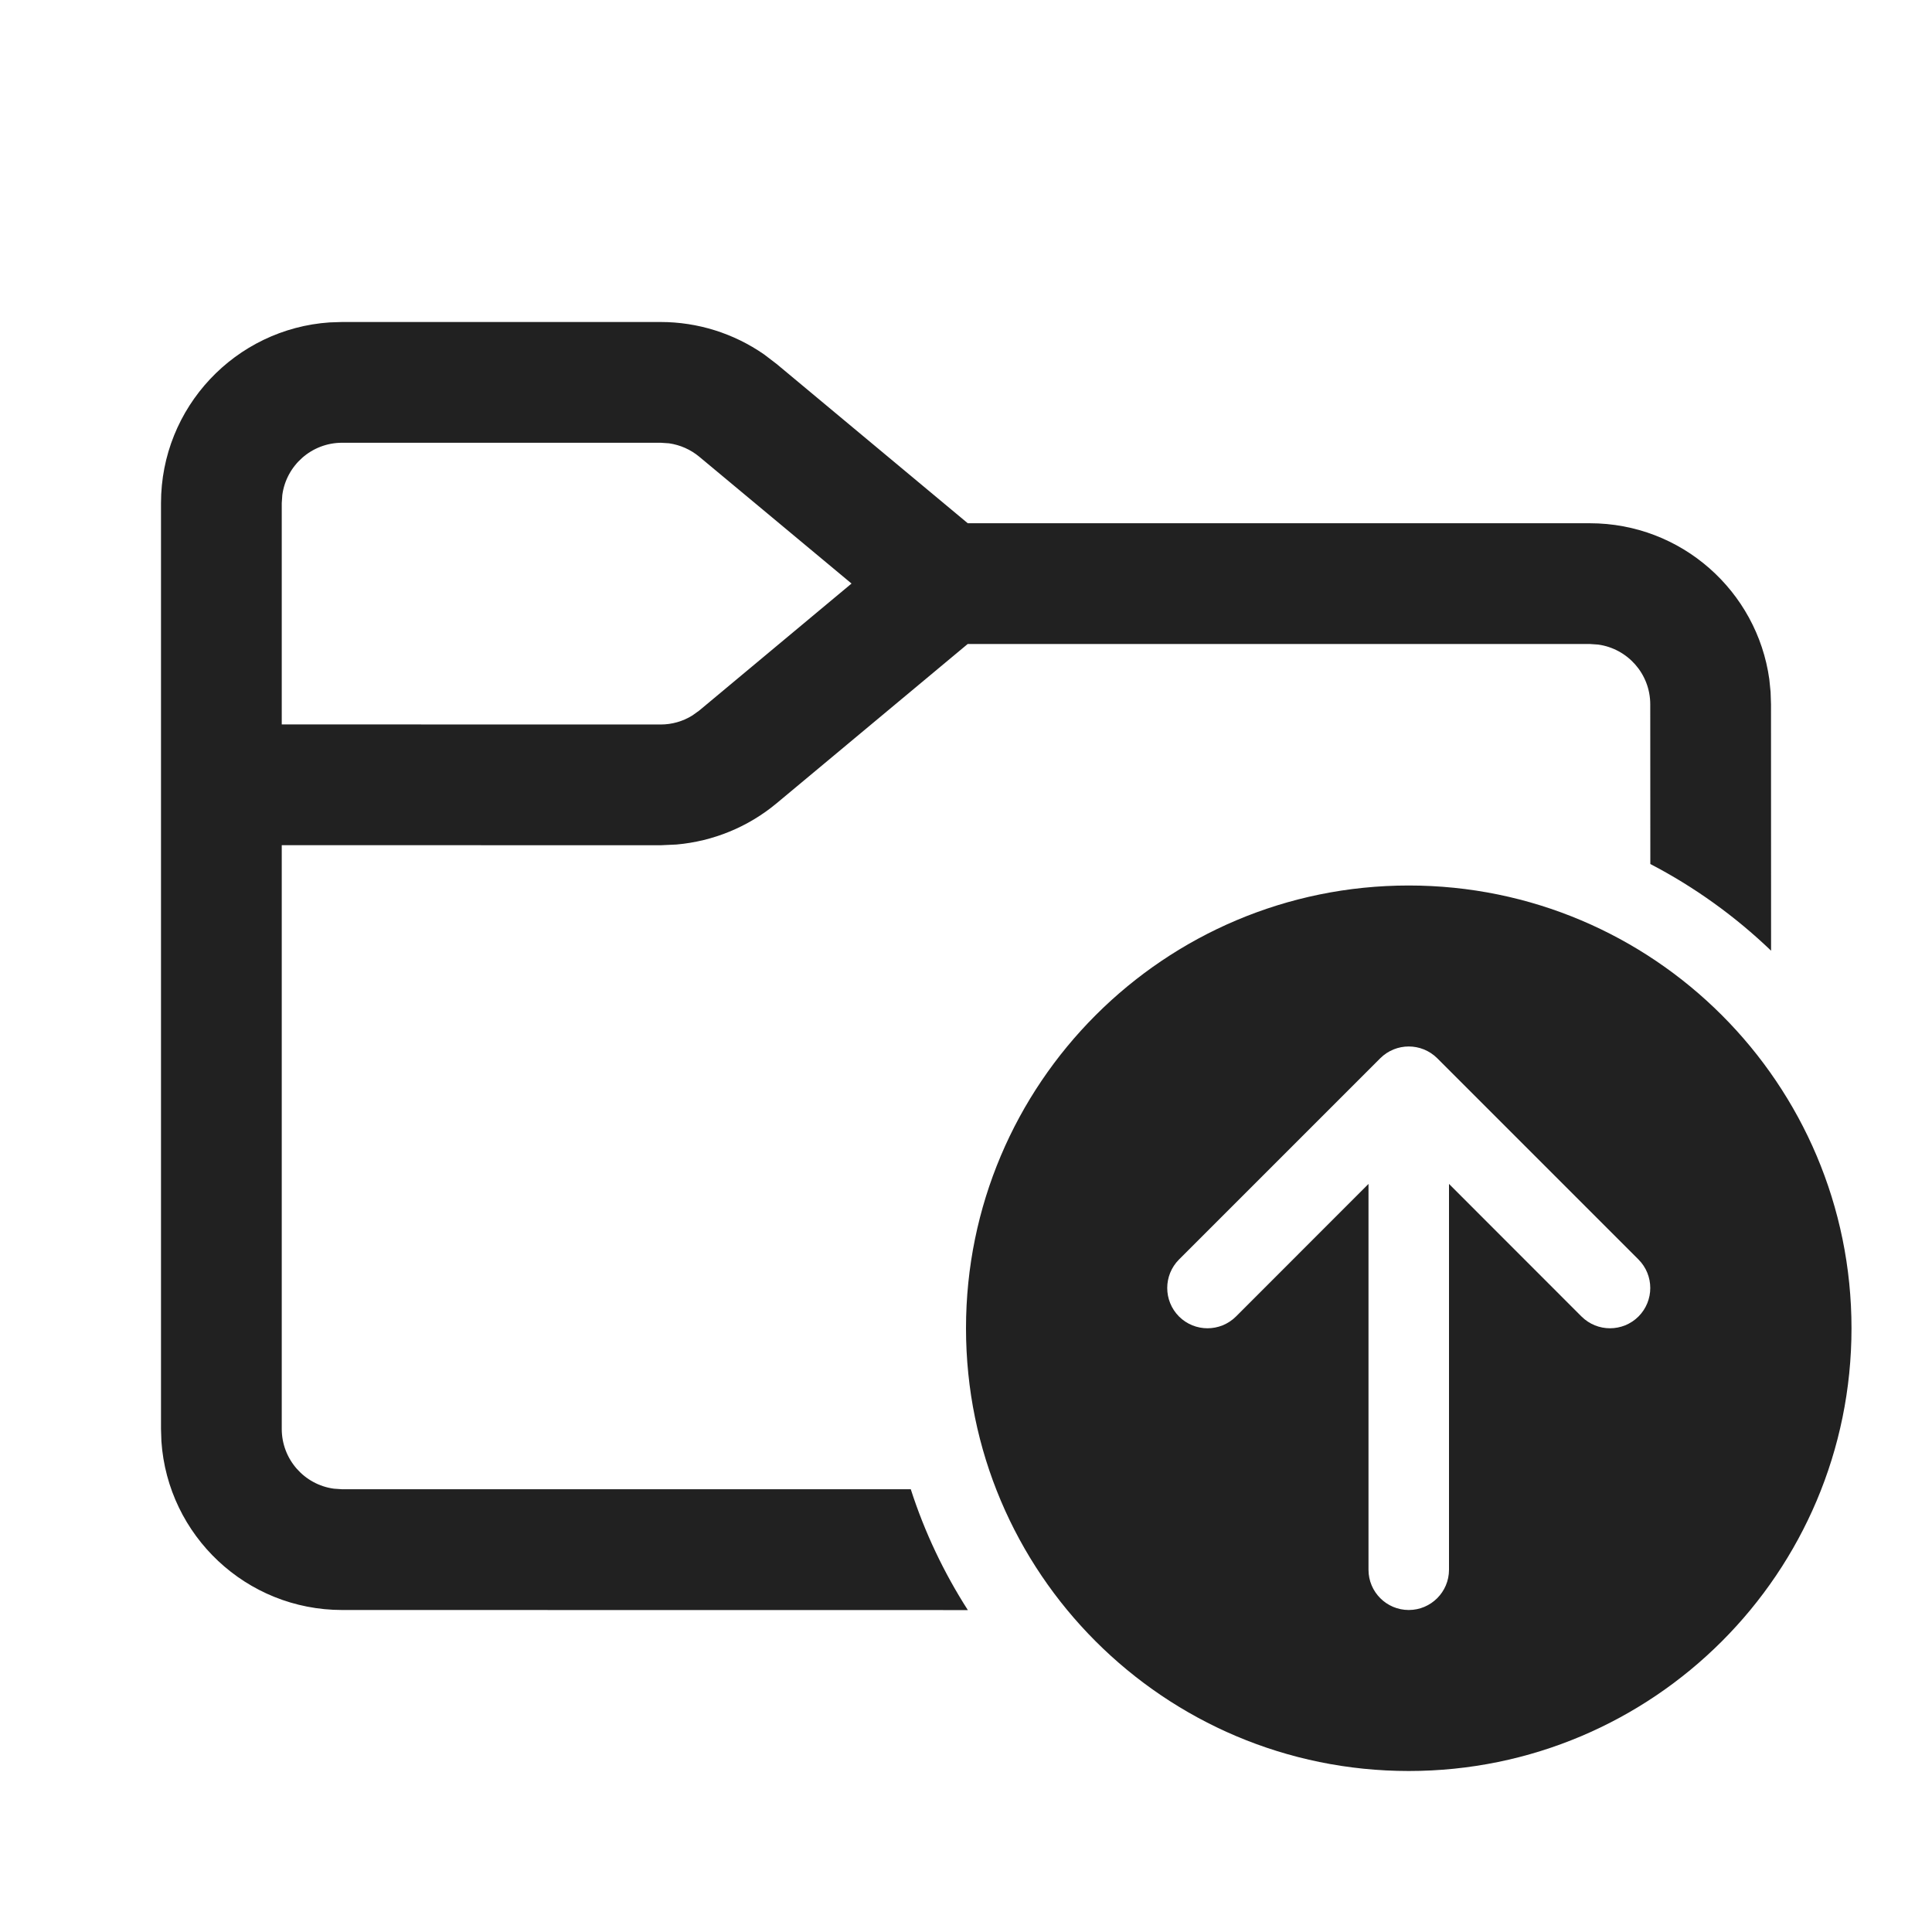
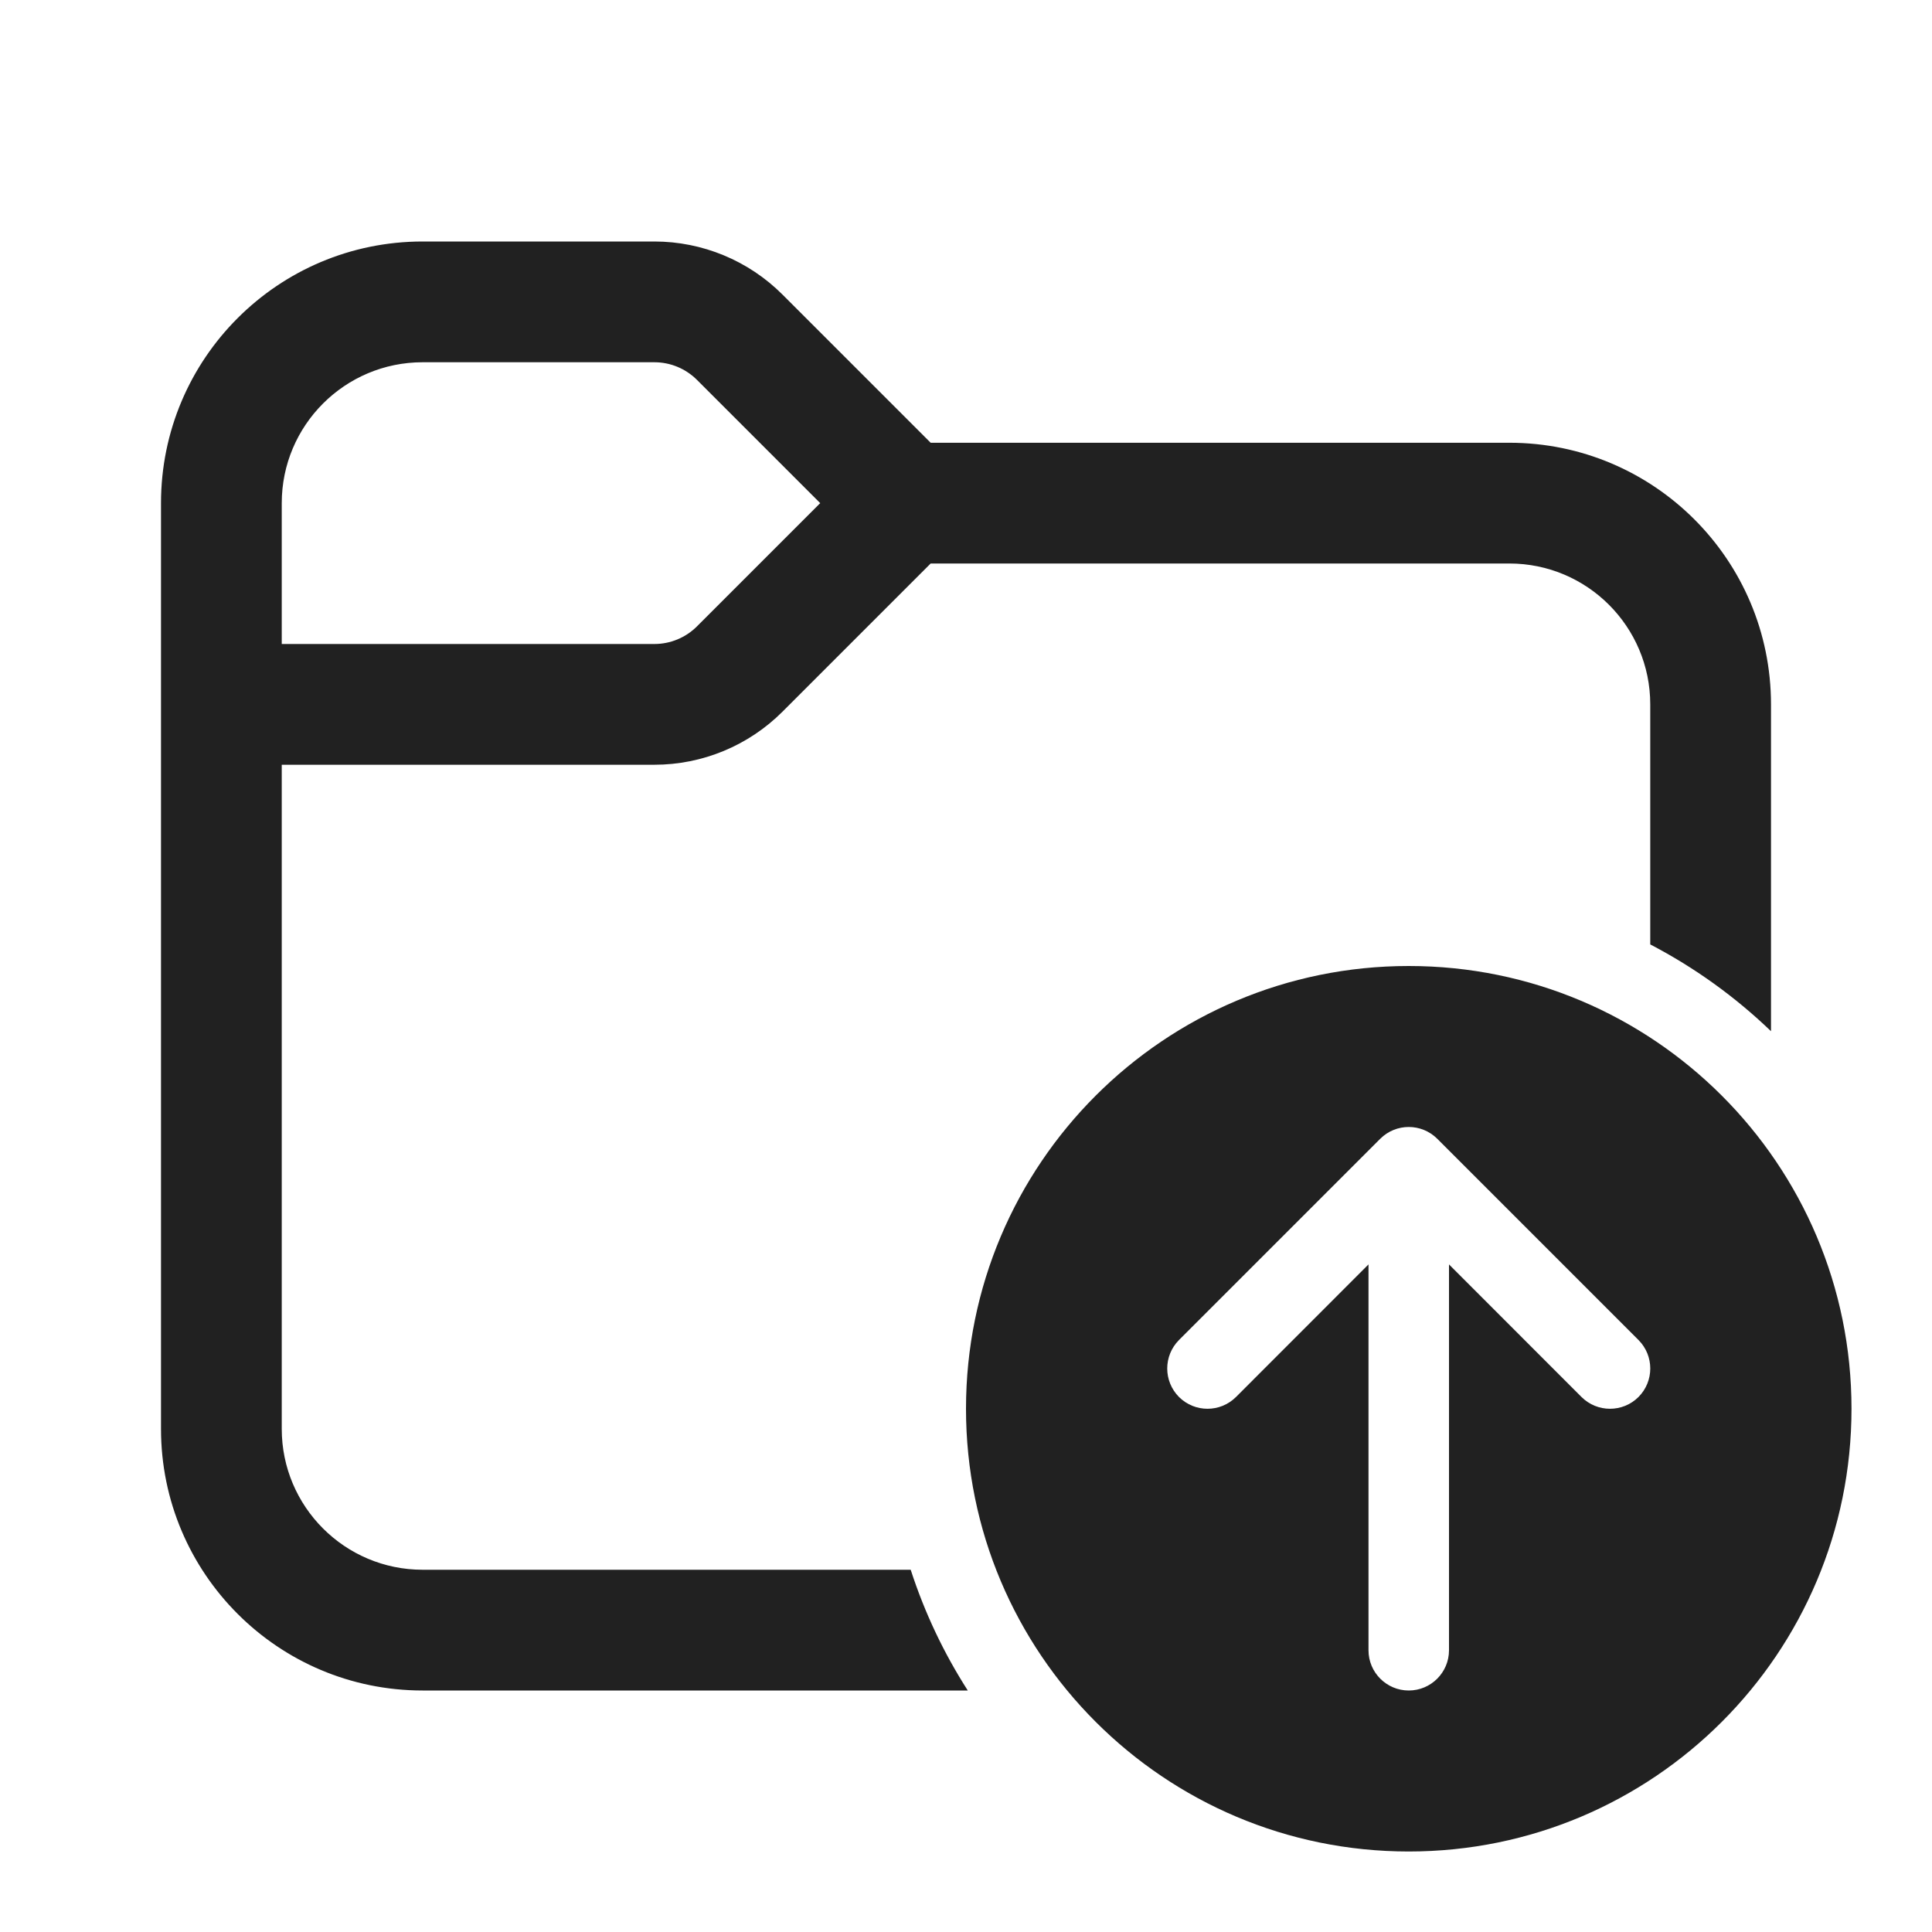
<svg xmlns="http://www.w3.org/2000/svg" width="24" height="24" viewBox="0 0 24 24" fill="none">
-   <path d="M8.207 4C8.667 4 9.115 4.141 9.491 4.402L9.647 4.521L12.022 6.5H19.75C20.887 6.5 21.827 7.343 21.979 8.438L21.995 8.596L22 8.75L22.001 11.81C21.557 11.384 21.052 11.02 20.501 10.733L20.5 8.75C20.5 8.37 20.218 8.057 19.852 8.007L19.75 8H12.021L9.647 9.979C9.294 10.273 8.859 10.451 8.403 10.491L8.207 10.5L3.5 10.499V17.75C3.5 18.13 3.782 18.444 4.148 18.493L4.25 18.5L11.314 18.5C11.486 19.034 11.726 19.538 12.023 20.001L4.25 20C3.059 20 2.084 19.075 2.005 17.904L2 17.75V6.25C2 5.059 2.925 4.084 4.096 4.005L4.25 4H8.207ZM8.207 5.5H4.25C3.87 5.5 3.557 5.782 3.507 6.148L3.5 6.25V8.999L8.207 9C8.347 9 8.484 8.961 8.602 8.887L8.687 8.826L10.578 7.249L8.687 5.674C8.579 5.584 8.449 5.527 8.311 5.507L8.207 5.5ZM23 16.5C23 19.538 20.538 22 17.5 22C14.462 22 12 19.538 12 16.5C12 13.462 14.462 11 17.5 11C20.538 11 23 13.462 23 16.5ZM17 14.707V19.5C17 19.776 17.224 20 17.5 20C17.776 20 18 19.776 18 19.5V14.707L19.646 16.354C19.842 16.549 20.158 16.549 20.354 16.354C20.549 16.158 20.549 15.842 20.354 15.646L17.854 13.146C17.658 12.951 17.342 12.951 17.146 13.146L14.646 15.646C14.451 15.842 14.451 16.158 14.646 16.354C14.842 16.549 15.158 16.549 15.354 16.354L17 14.707Z" fill="#212121" />
+   <path d="M3.5 6.25V8H8.129C8.328 8 8.518 7.921 8.659 7.78L10.189 6.25L8.659 4.72C8.518 4.579 8.328 4.5 8.129 4.5H5.25C4.284 4.5 3.5 5.284 3.5 6.25ZM2 6.25C2 4.455 3.455 3 5.25 3H8.129C8.725 3 9.298 3.237 9.72 3.659L11.561 5.5H18.75C20.545 5.5 22 6.955 22 8.75V12.81C21.556 12.383 21.051 12.019 20.5 11.732V8.75C20.5 7.784 19.716 7 18.75 7H11.561L9.72 8.841C9.298 9.263 8.725 9.5 8.129 9.5H3.5V17.75C3.5 18.716 4.284 19.5 5.25 19.5H11.313C11.486 20.034 11.725 20.537 12.022 21H5.25C3.455 21 2 19.545 2 17.75V6.25ZM23 17.5C23 20.538 20.538 23 17.5 23C14.462 23 12 20.538 12 17.5C12 14.462 14.462 12 17.5 12C20.538 12 23 14.462 23 17.5ZM17 20.5C17 20.776 17.224 21 17.5 21C17.776 21 18 20.776 18 20.5V15.707L19.646 17.354C19.842 17.549 20.158 17.549 20.354 17.354C20.549 17.158 20.549 16.842 20.354 16.646L17.854 14.146C17.658 13.951 17.342 13.951 17.146 14.146L14.646 16.646C14.451 16.842 14.451 17.158 14.646 17.354C14.842 17.549 15.158 17.549 15.354 17.354L17 15.707V20.5Z" fill="#212121" />
</svg>
